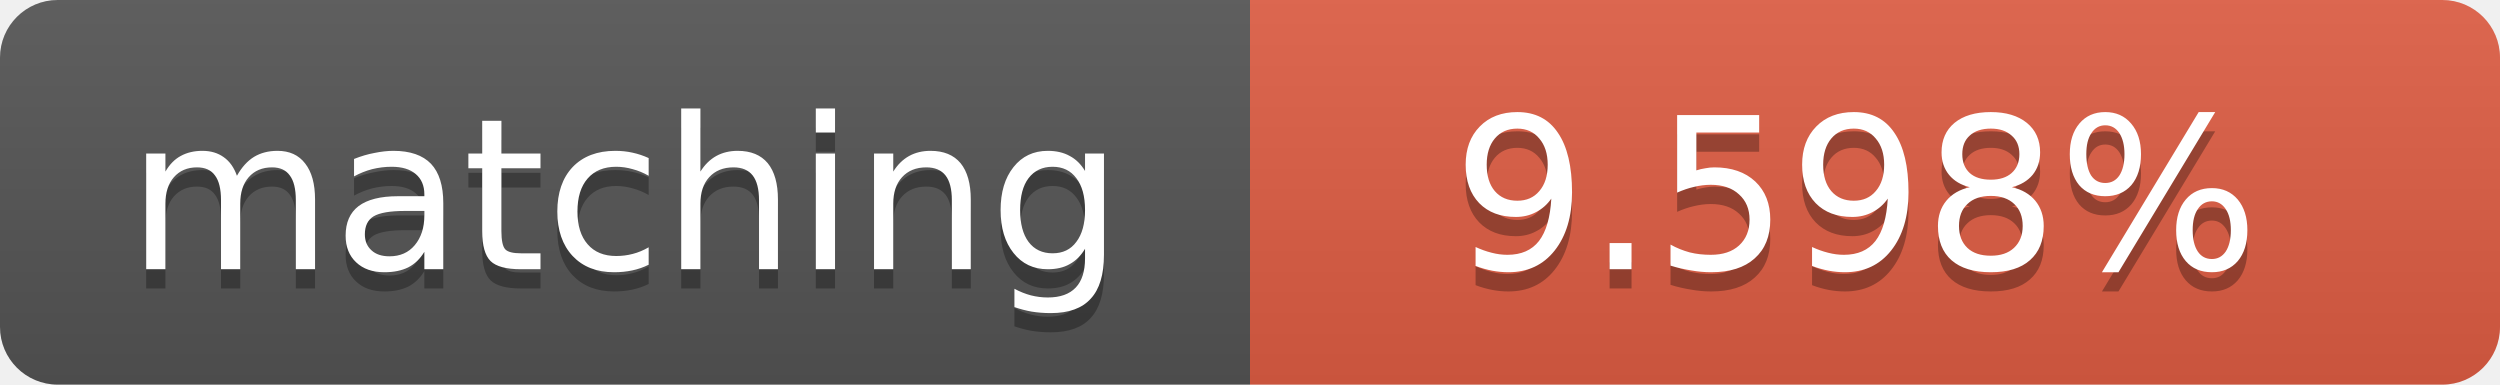
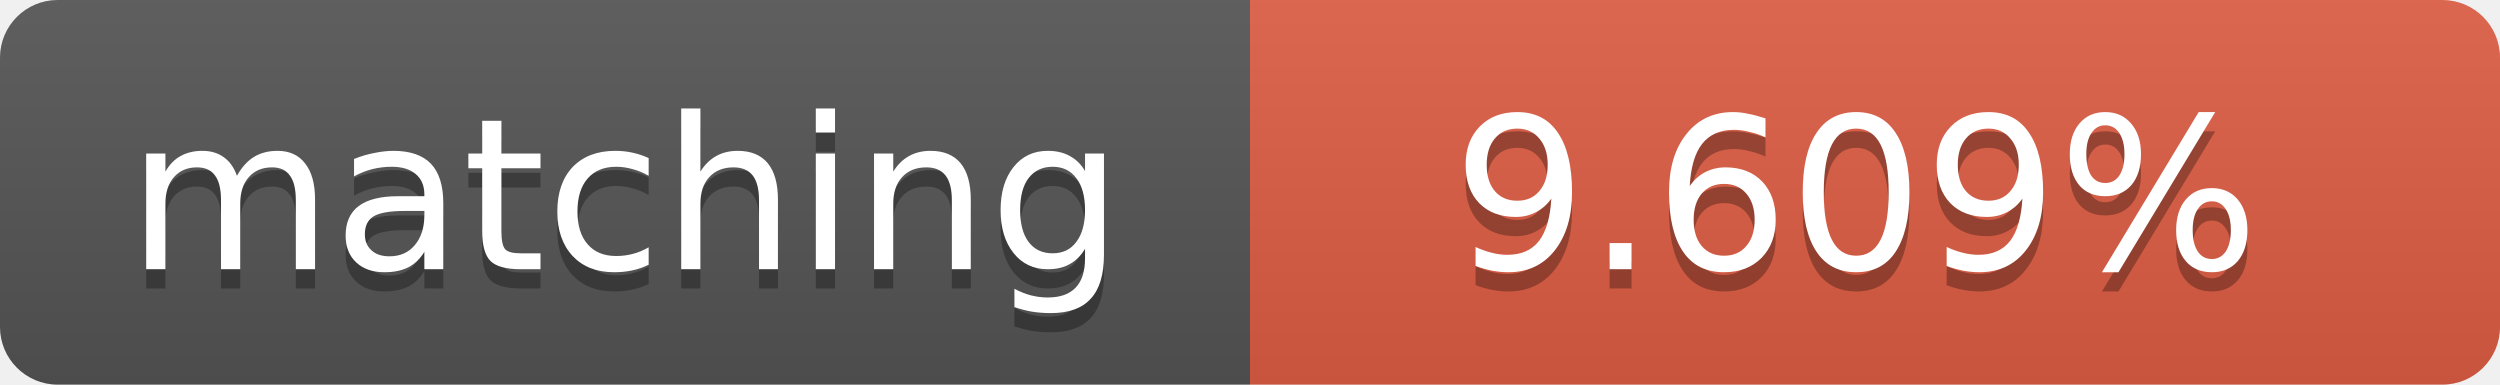
<svg xmlns="http://www.w3.org/2000/svg" width="130" height="20">
  <linearGradient id="b" x2="0" y2="100%">
    <stop offset="0" stop-color="#bbb" stop-opacity=".1" />
    <stop offset="1" stop-opacity=".1" />
  </linearGradient>
  <clipPath id="a">
    <rect width="130" height="20" rx="3" fill="#fff" />
  </clipPath>
  <g clip-path="url(#a)">
    <path fill="#555" d="M0 0h65v20H0z" />
    <path fill="#e05d44" d="M65 0h65v20H65z" />
    <path fill="url(#b)" d="M0 0h130v20H0z" />
  </g>
  <g fill="#fff" text-anchor="middle" font-family="DejaVu Sans,Verdana,Geneva,sans-serif" font-size="11">
    <text x="32.5" y="15" fill="#010101" fill-opacity=".3">matching</text>
    <text x="32.5" y="14">matching</text>
-     <text x="96.5" y="15" fill="#010101" fill-opacity=".3">9.598%</text>
-     <text x="96.5" y="14">9.598%</text>
+     <text x="96.5" y="15" fill="#010101" fill-opacity=".3">9.609%</text>
+     <text x="96.5" y="14">9.609%</text>
  </g>
</svg>
